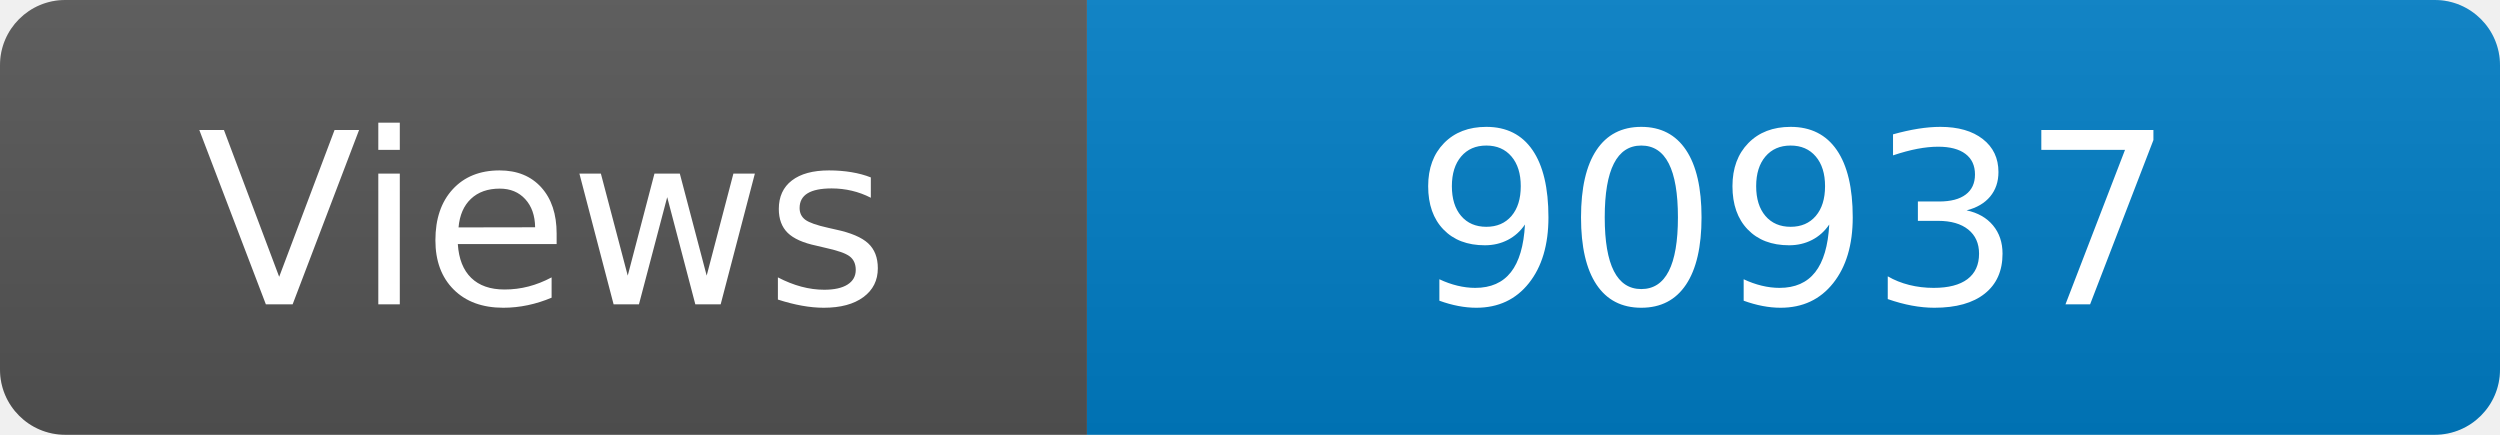
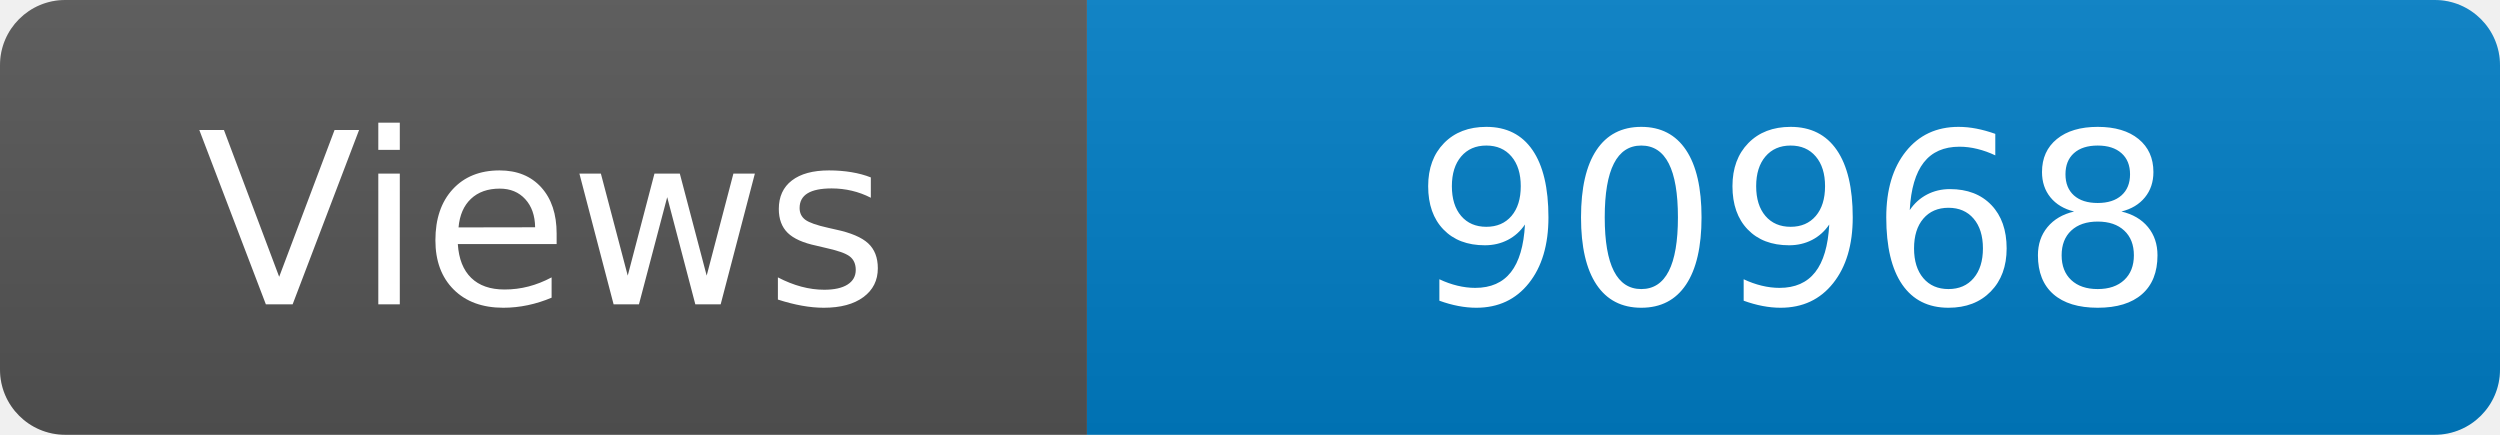
<svg xmlns="http://www.w3.org/2000/svg" width="115" height="20" role="img" aria-label="Maintained?: yes">
  <linearGradient id="s" x2="0" y2="100%">
    <stop offset="0" stop-color="#bbb" stop-opacity=".1" />
    <stop offset="1" stop-opacity=".1" />
  </linearGradient>
  <clipPath id="r">
    <rect width="115" height="20" rx="3" fill="#fff" />
  </clipPath>
  <g clip-path="url(#r)">
    <rect width="50" height="20" fill="#555" />
    <rect x="50" width="160" height="20" fill="#007ec6" />
    <rect width="115" height="20" fill="url(#s)" />
  </g>
  <g fill="#fff" text-anchor="middle" font-family="Verdana,Geneva,DejaVu Sans,sans-serif" font-size="110">
    <text x="250" y="140" transform="scale(.1)" fill="#fff">Views</text>
-     <text x="825" y="140" transform="scale(.1)" fill="#fff">90937</text>
+     <text x="825" y="140" transform="scale(.1)" fill="#fff">90968</text>
  </g>
</svg>
